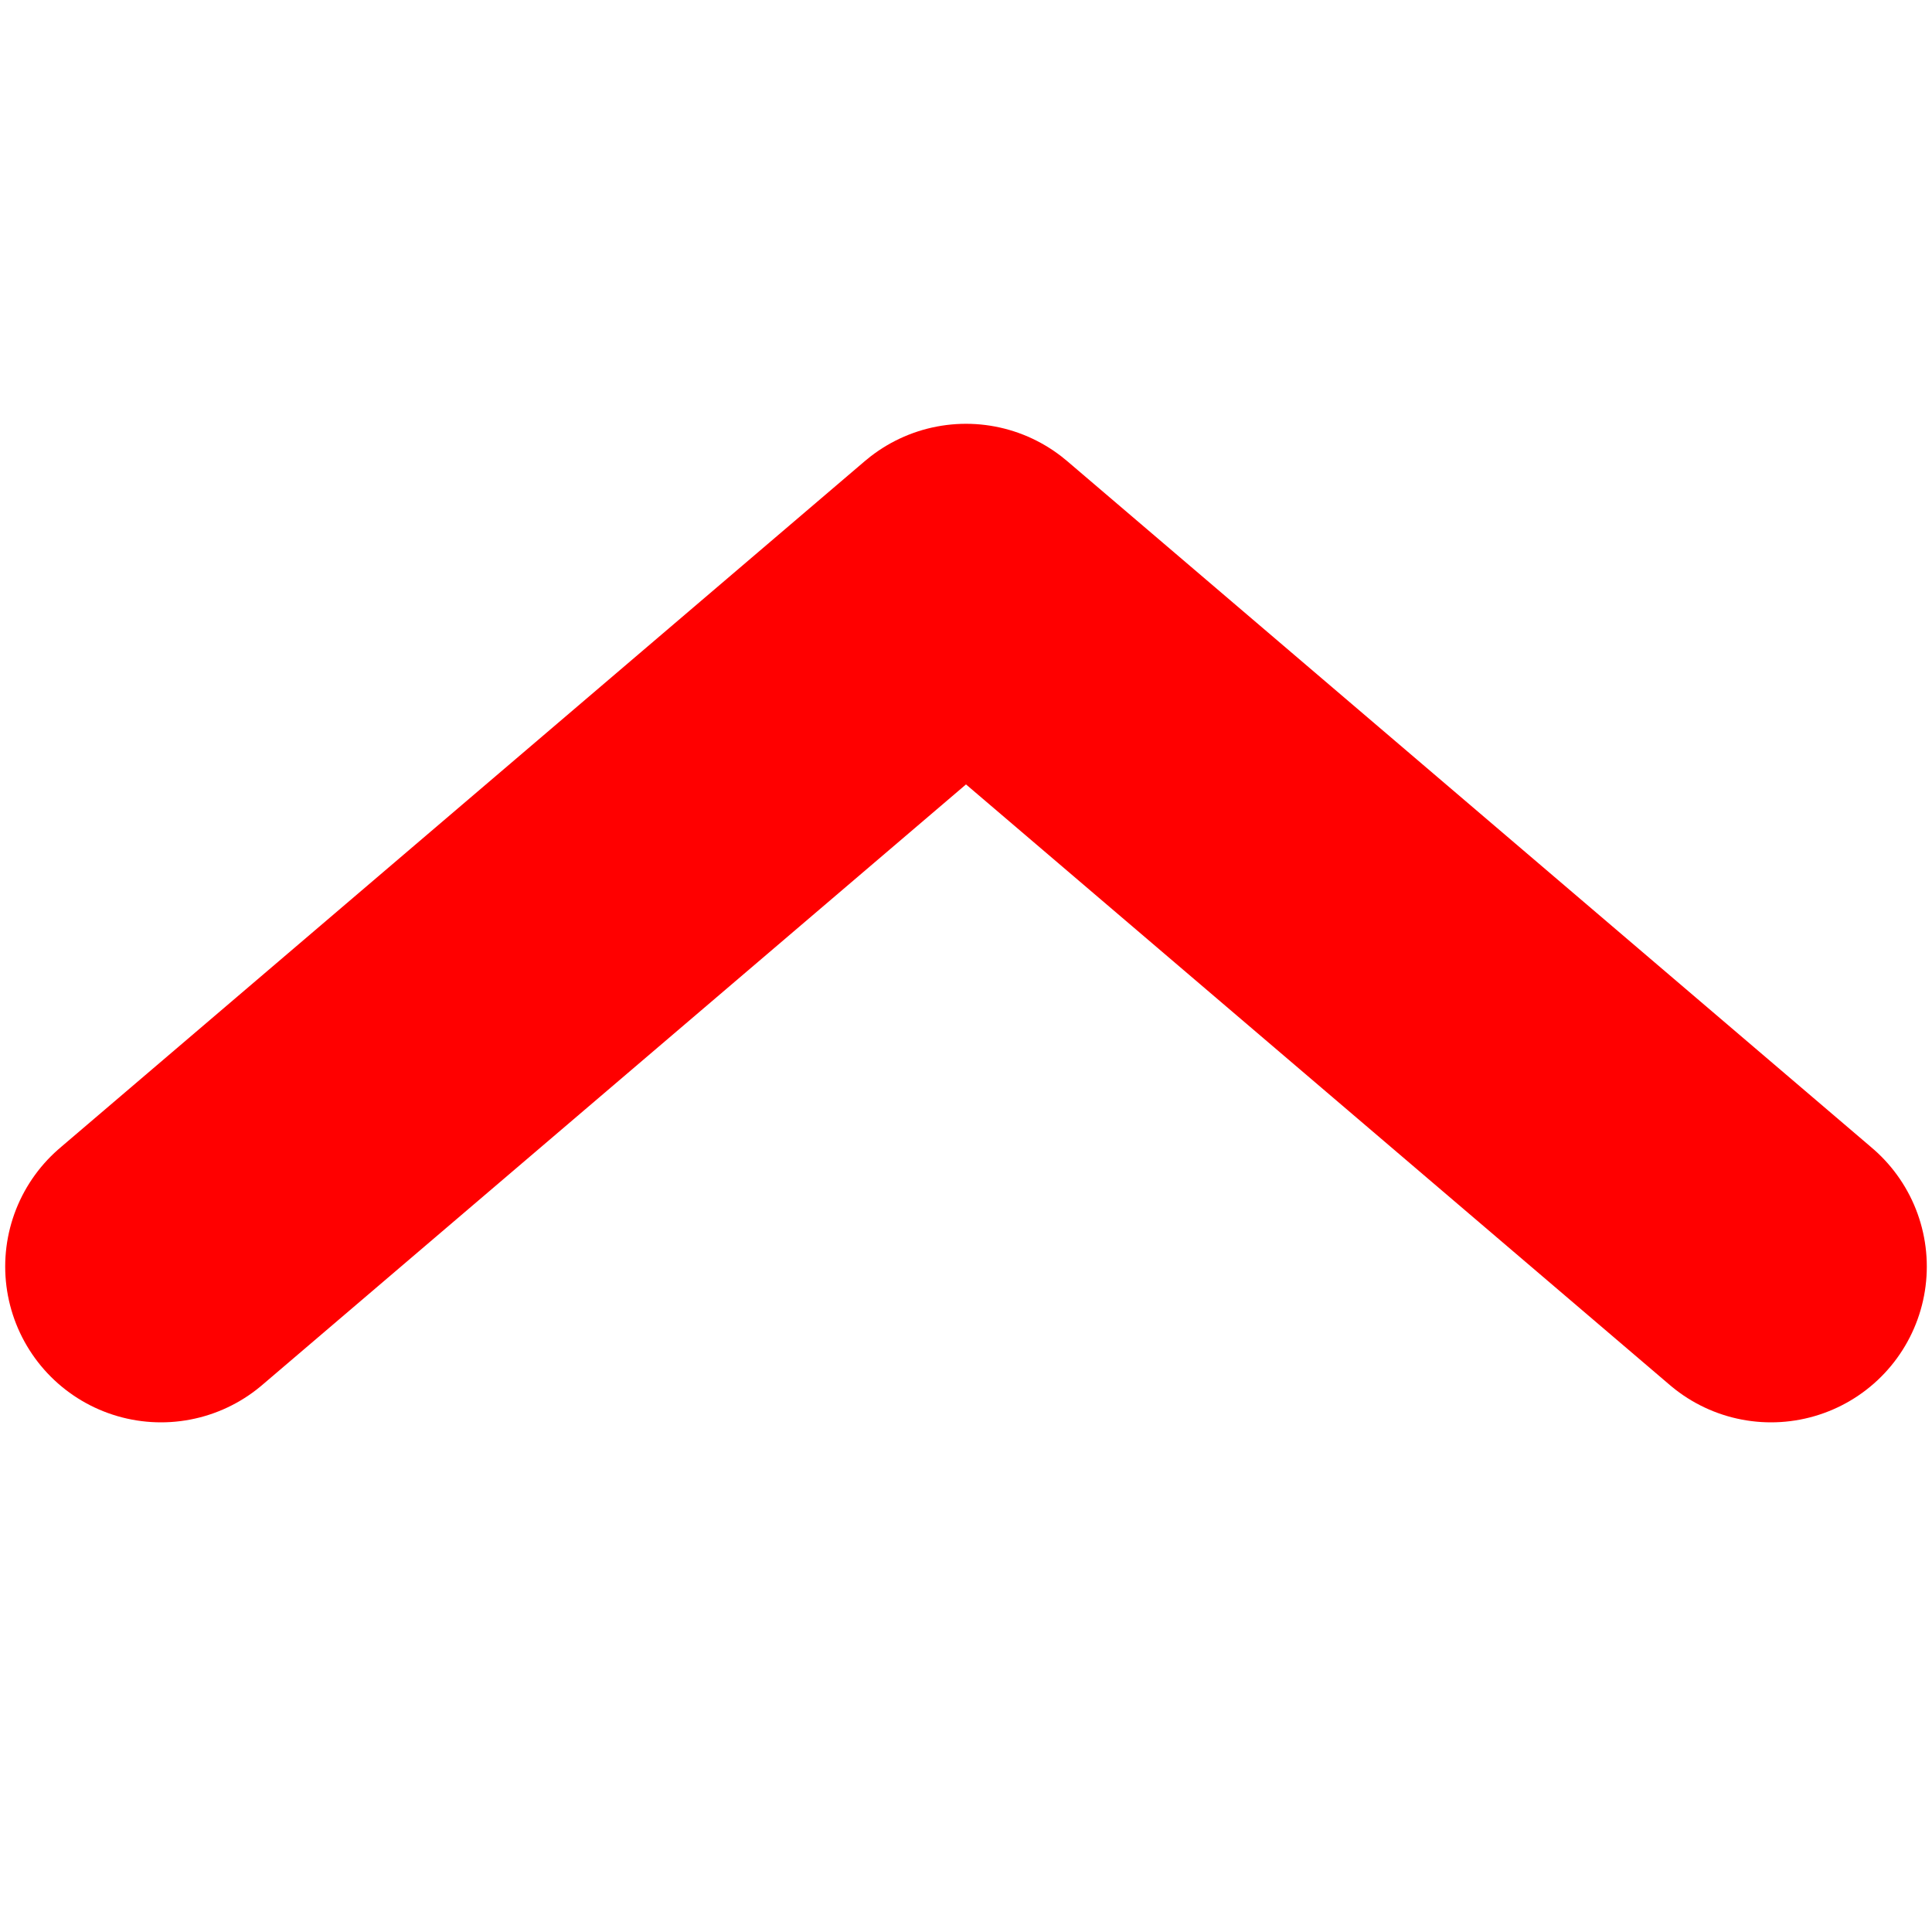
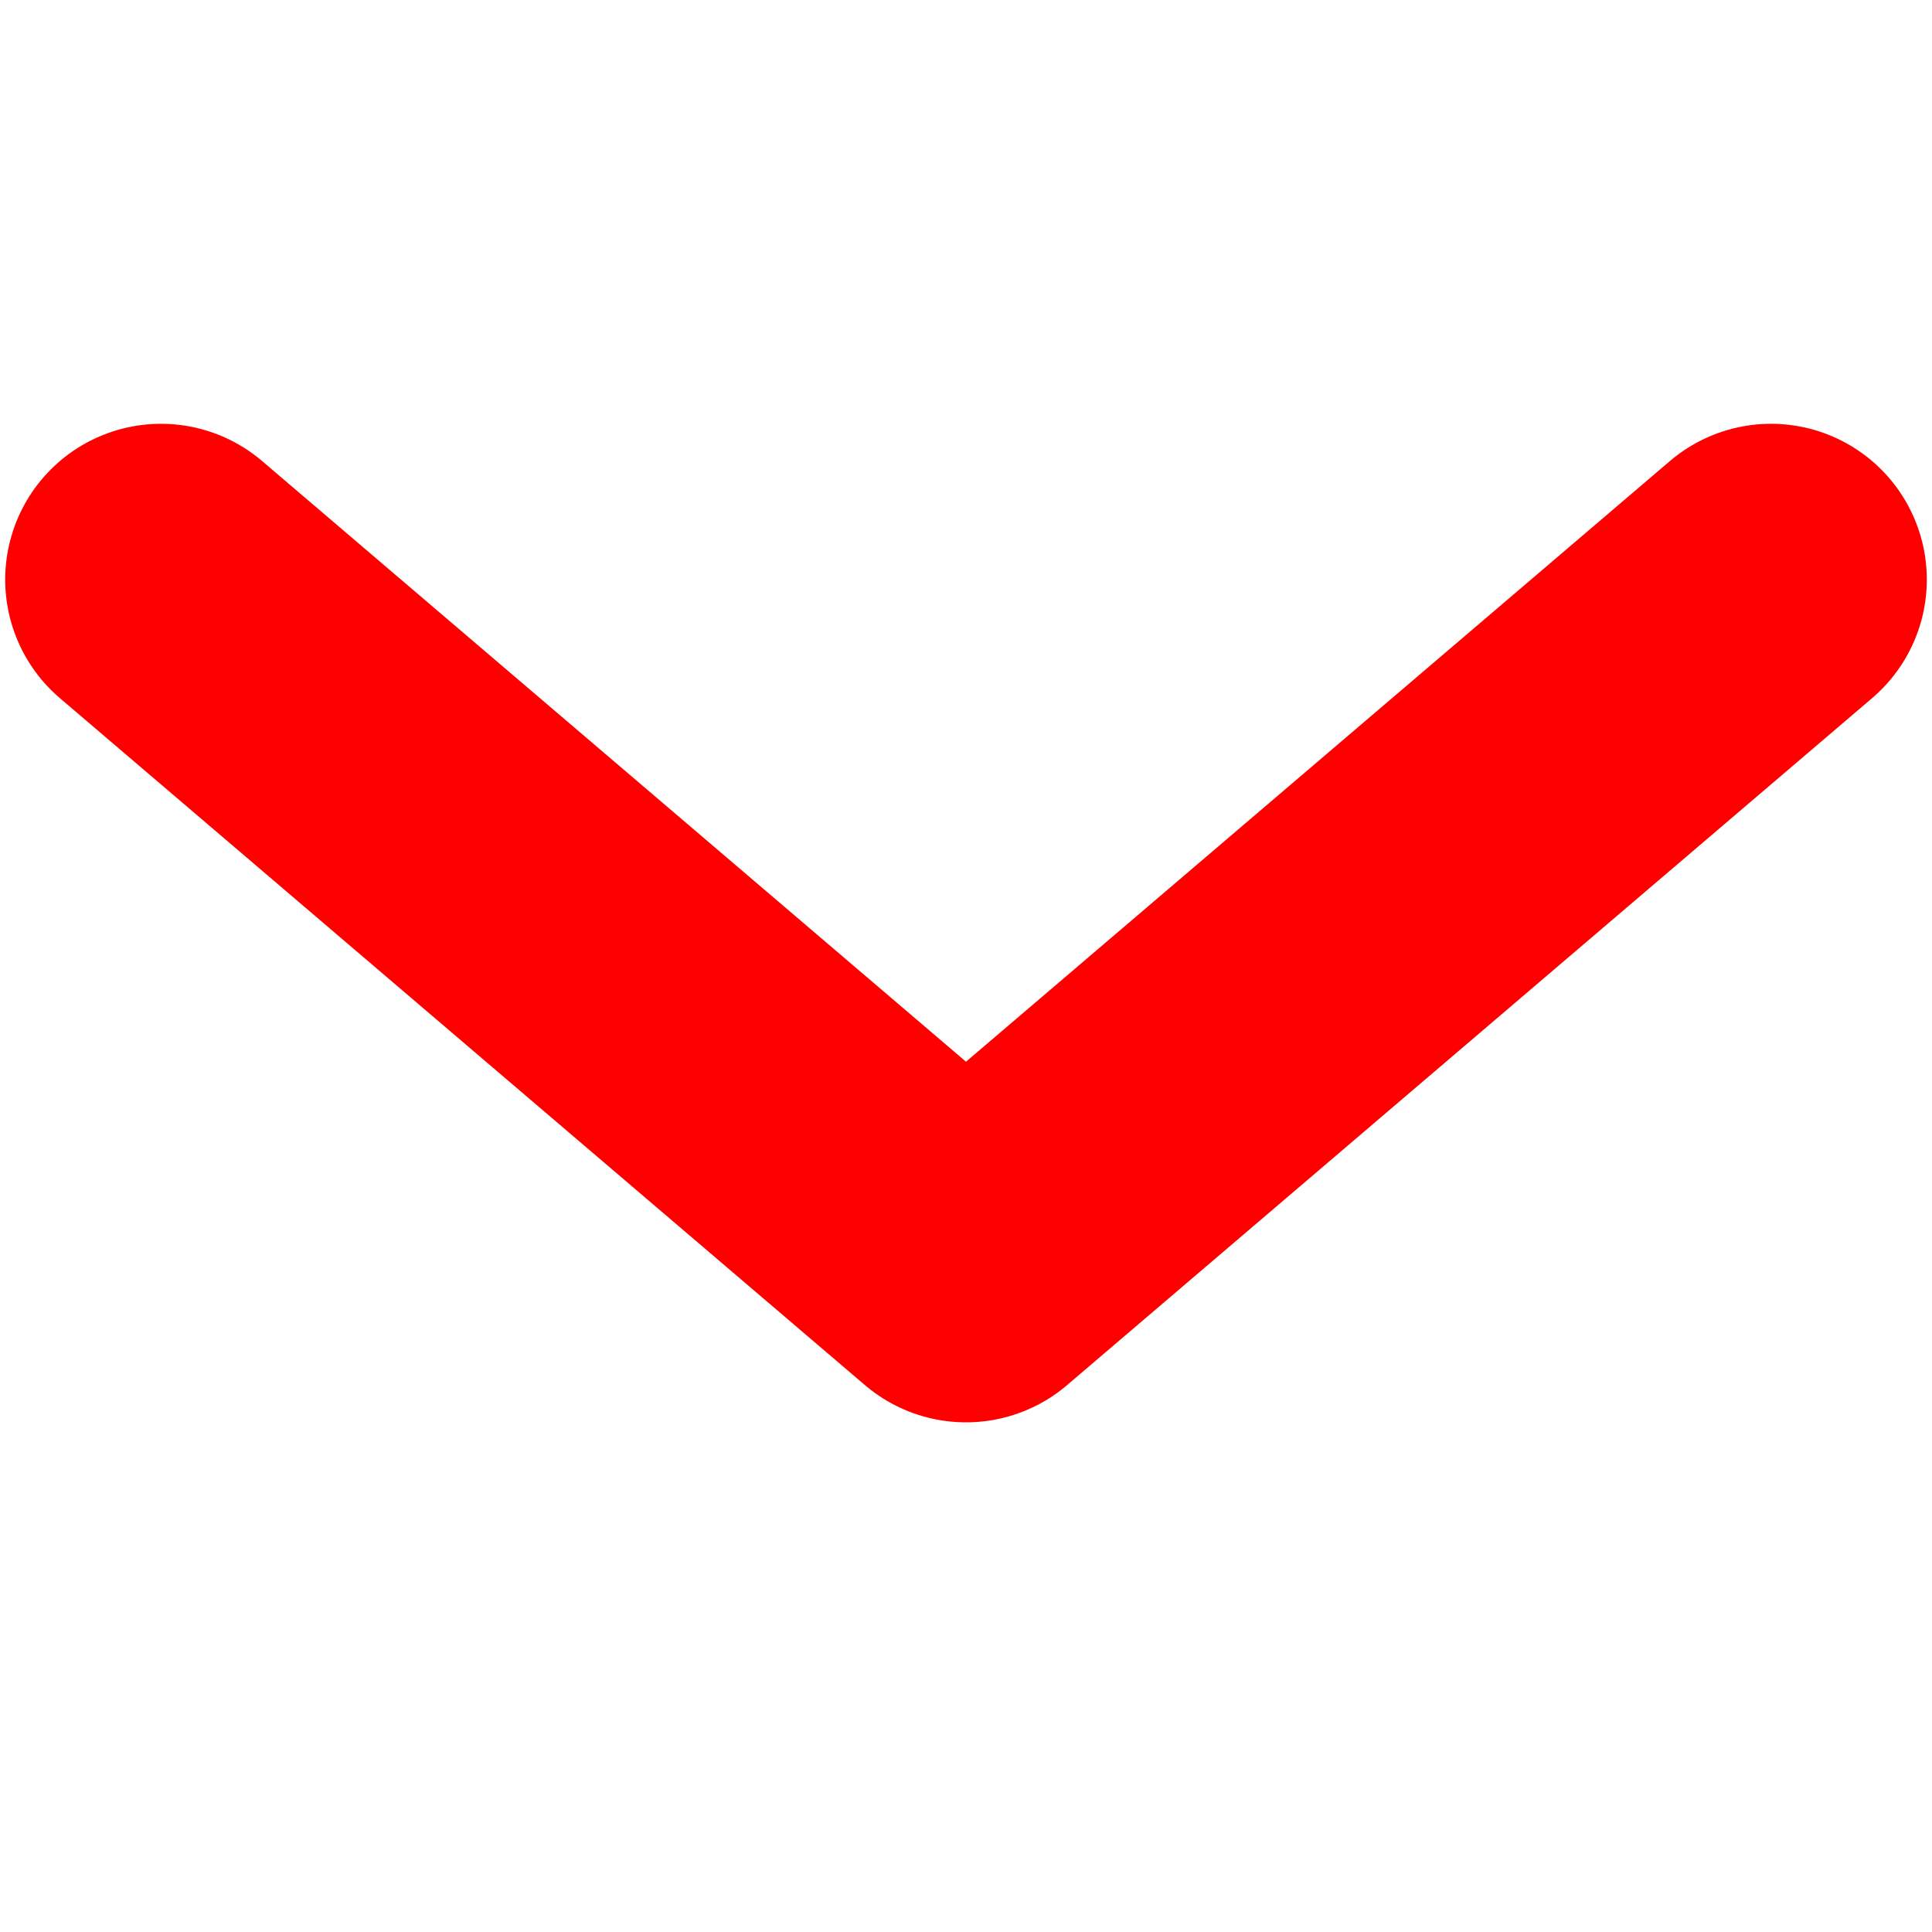
<svg xmlns="http://www.w3.org/2000/svg" viewBox="0 0 180 180">
-   <path d="m15 118 75-64 75 64" style="fill:none;stroke:red;stroke-width:29.032;stroke-linecap:round;stroke-linejoin:round" />
+   <path d="m15 54 75 64 75-64" style="fill:none;stroke:red;stroke-width:29.032;stroke-linecap:round;stroke-linejoin:round" />
</svg>
